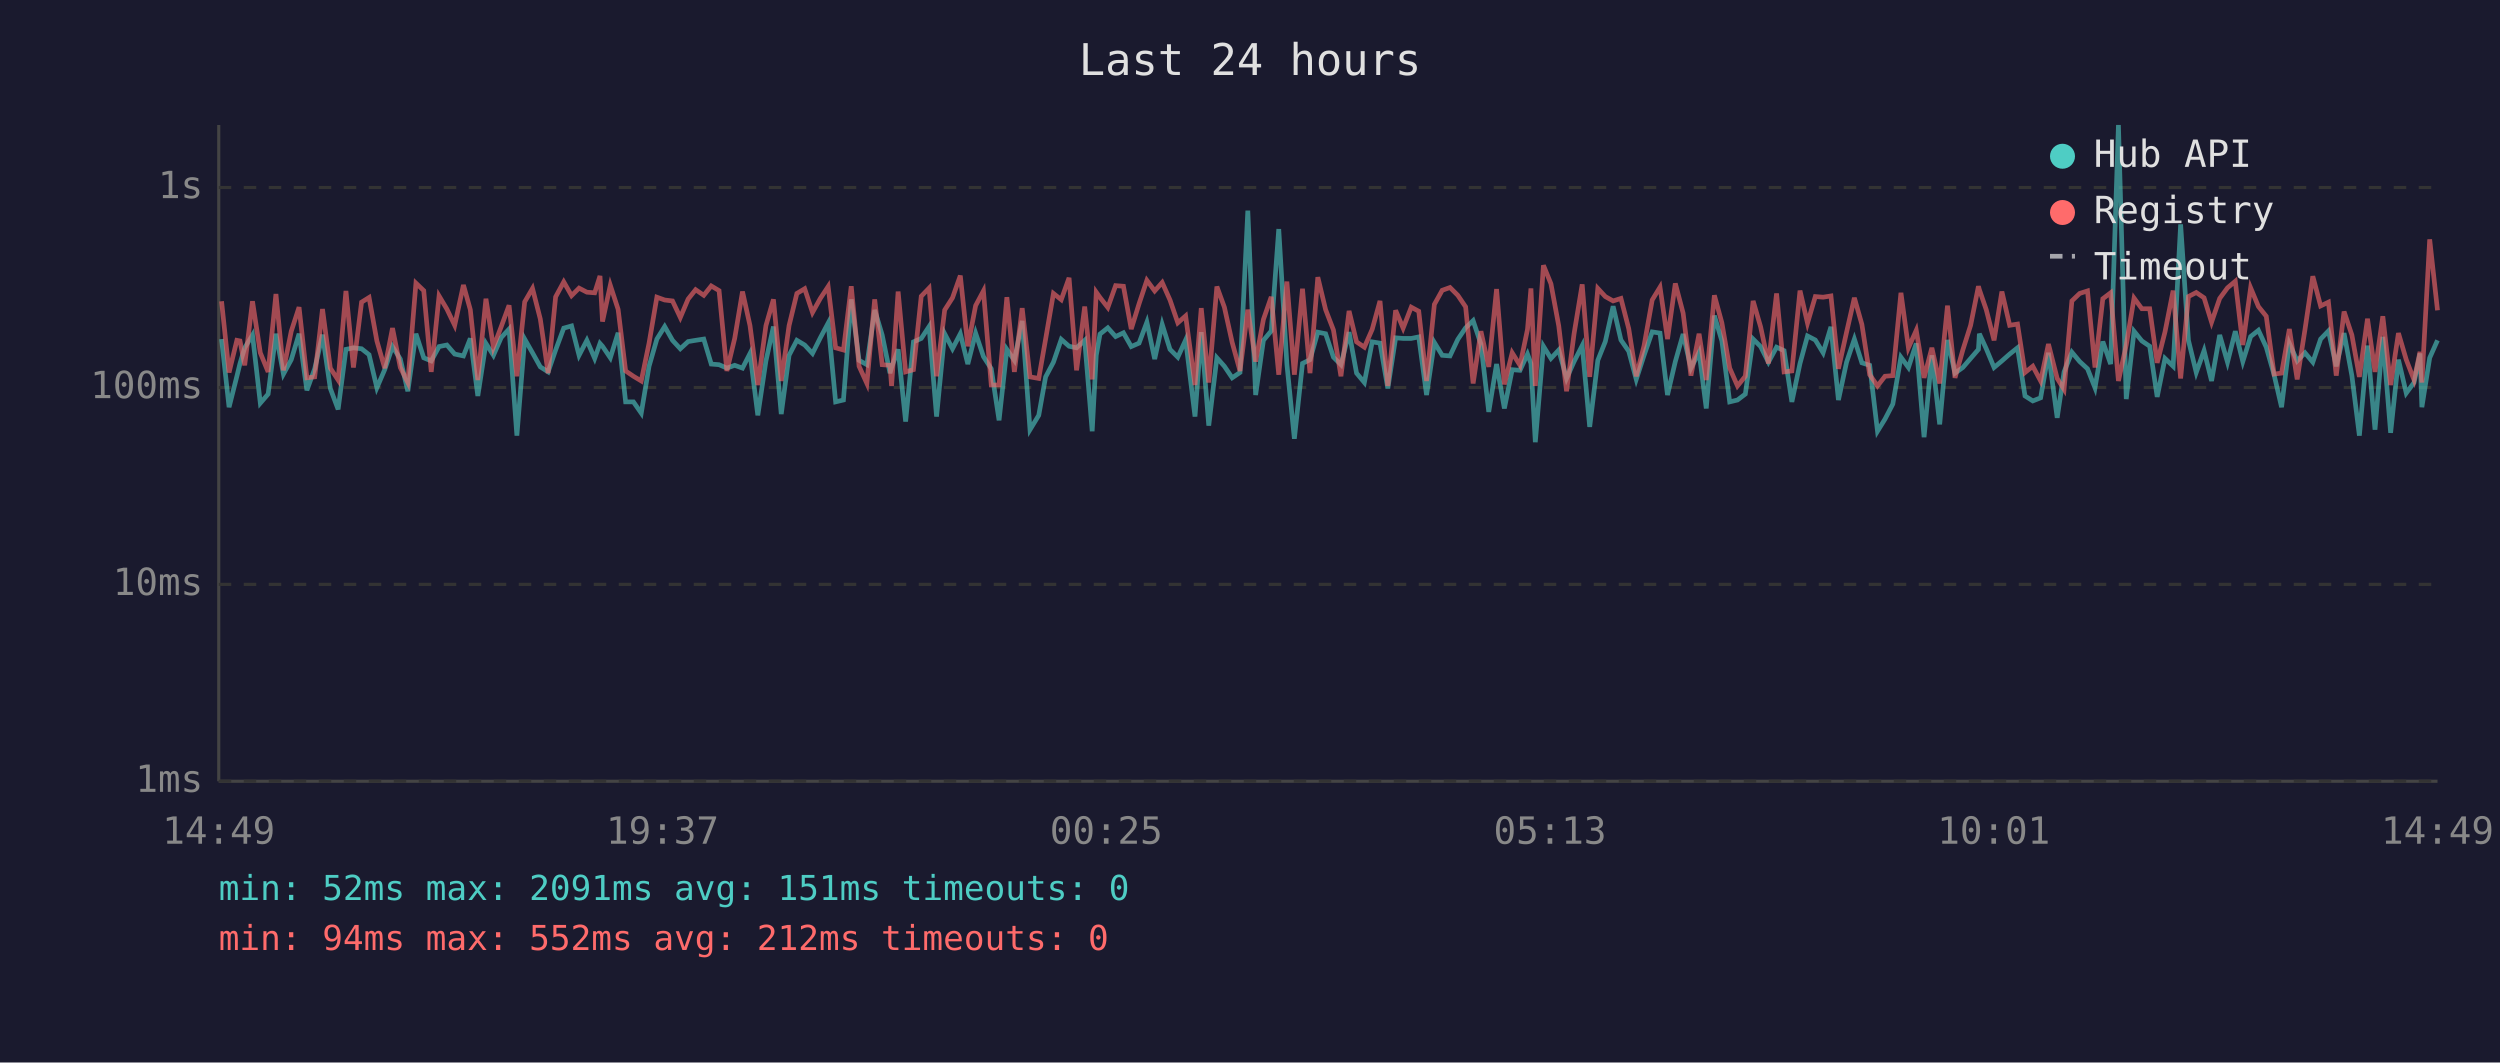
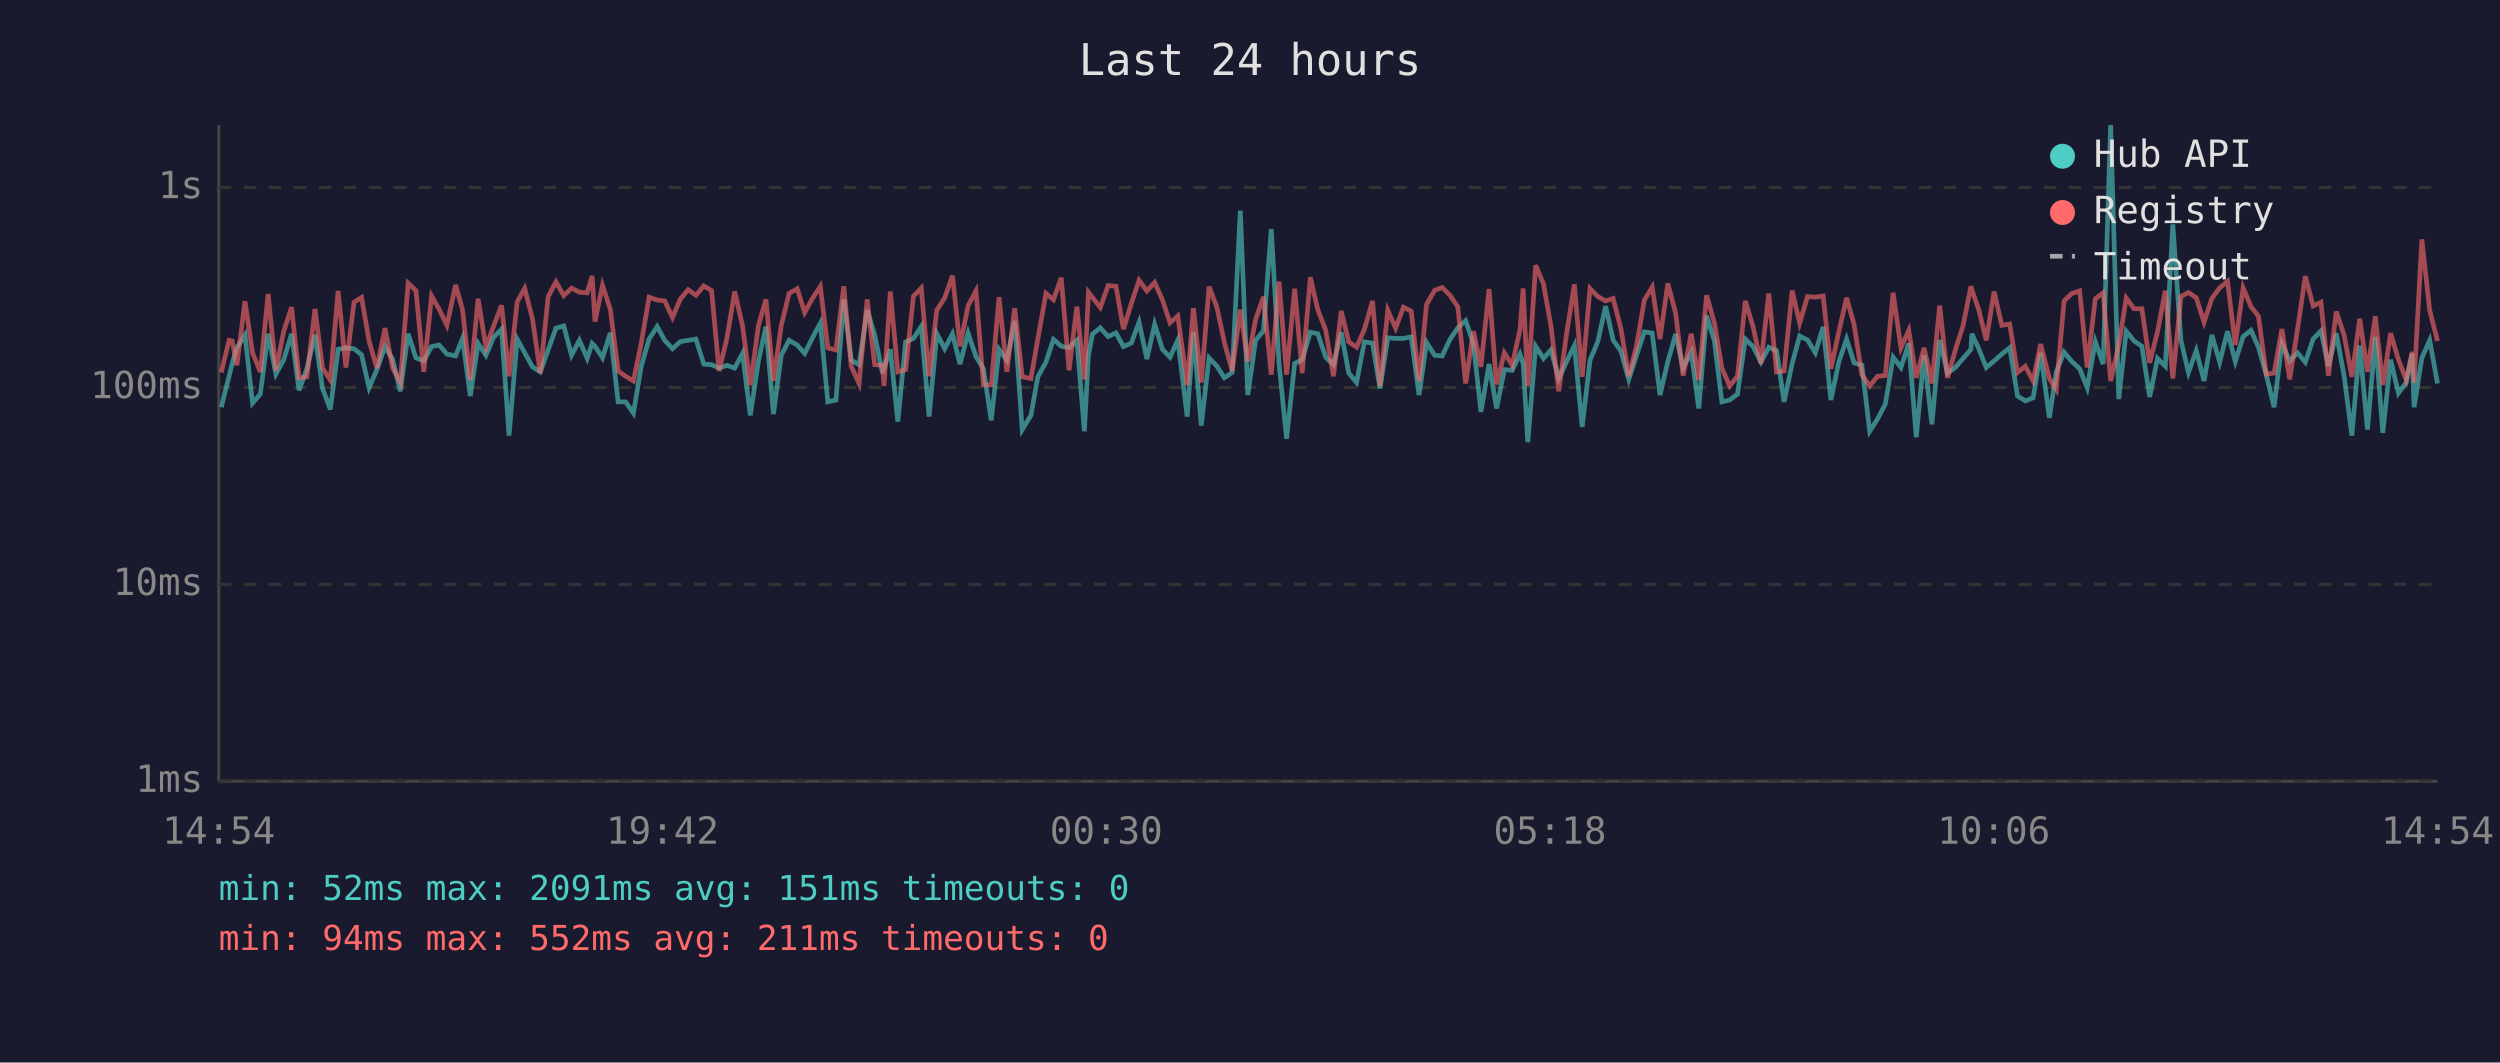
<svg xmlns="http://www.w3.org/2000/svg" viewBox="0 0 800 340" font-family="monospace" font-size="12">
  <rect width="800" height="340" fill="#1a1a2e" />
  <text x="400" y="24" fill="#e0e0e0" font-size="14" text-anchor="middle">Last 24 hours</text>
  <line x1="70" y1="40" x2="70" y2="250" stroke="#444" stroke-width="1" />
  <line x1="70" y1="250" x2="780" y2="250" stroke="#444" stroke-width="1" />
  <line x1="70" y1="250" x2="780" y2="250" stroke="#333" stroke-width="1" stroke-dasharray="4" />
  <text x="65" y="250" fill="#888" text-anchor="end" dominant-baseline="middle">1ms</text>
  <line x1="70" y1="187" x2="780" y2="187" stroke="#333" stroke-width="1" stroke-dasharray="4" />
  <text x="65" y="187" fill="#888" text-anchor="end" dominant-baseline="middle">10ms</text>
  <line x1="70" y1="124" x2="780" y2="124" stroke="#333" stroke-width="1" stroke-dasharray="4" />
  <text x="65" y="124" fill="#888" text-anchor="end" dominant-baseline="middle">100ms</text>
  <line x1="70" y1="60" x2="780" y2="60" stroke="#333" stroke-width="1" stroke-dasharray="4" />
  <text x="65" y="60" fill="#888" text-anchor="end" dominant-baseline="middle">1s</text>
-   <text x="70" y="270" fill="#888" text-anchor="middle">14:49</text>
-   <text x="212" y="270" fill="#888" text-anchor="middle">19:37</text>
-   <text x="354" y="270" fill="#888" text-anchor="middle">00:25</text>
-   <text x="496" y="270" fill="#888" text-anchor="middle">05:13</text>
-   <text x="638" y="270" fill="#888" text-anchor="middle">10:01</text>
-   <text x="780" y="270" fill="#888" text-anchor="middle">14:49</text>
-   <polyline points="70.9,108.5 73.3,130.3 75.8,120.4 76.8,116.3 78.3,111.3 80.8,107.2 83.3,129.0 85.8,126.1 88.3,106.8 90.7,119.7 93.2,115.1 95.7,106.8 98.2,124.9 100.7,118.0 103.2,107.1 105.7,124.3 108.2,131.0 110.7,111.8 113.1,111.3 115.7,111.6 118.1,113.5 120.6,124.1 123.1,118.3 125.6,110.9 128.1,114.9 130.5,125.2 133.1,106.8 135.6,114.5 138.0,115.5 140.5,110.9 143.0,110.4 145.5,113.3 148.3,113.9 150.5,108.3 152.9,126.7 155.5,109.9 157.9,113.7 160.4,108.0 162.9,105.3 165.4,139.4 167.9,108.5 170.4,112.9 172.9,117.4 175.4,119.0 177.8,112.0 180.4,105.0 182.9,104.3 185.3,113.7 187.8,108.9 190.3,114.7 192.0,109.9 192.8,110.8 195.3,114.5 197.8,106.5 200.2,128.6 202.7,128.6 205.2,132.2 207.7,117.2 210.2,108.5 212.7,104.5 215.2,108.9 217.7,111.6 220.2,109.3 222.6,108.9 225.2,108.5 227.6,116.5 230.1,116.7 232.6,117.8 235.1,116.9 237.6,117.8 240.0,113.1 242.5,132.9 245.1,115.5 247.5,104.5 250.0,132.5 252.5,113.7 255.0,108.9 257.5,110.4 260.0,113.1 262.5,108.1 265.0,103.4 267.4,128.6 269.9,128.0 272.4,95.8 274.9,115.3 277.4,116.7 279.9,99.2 282.3,107.2 284.8,119.4 285.3,117.6 287.4,111.8 289.8,134.9 292.3,109.4 294.8,108.3 297.3,104.5 299.7,133.3 302.3,106.8 304.8,111.6 307.3,106.8 309.7,116.5 312.2,106.6 314.7,114.1 317.2,118.0 319.7,134.5 322.2,111.8 324.6,115.3 327.1,102.7 329.6,137.5 332.4,132.9 334.6,120.6 337.1,115.9 339.6,108.6 342.1,110.8 344.5,111.3 347.1,108.9 349.5,138.0 350.8,113.7 352.0,106.9 354.5,104.9 357.0,107.7 359.5,106.5 362.0,110.9 364.5,109.8 367.0,103.1 369.5,114.9 371.9,103.8 374.4,111.8 376.9,114.3 379.4,108.8 382.4,133.3 384.4,106.3 386.8,136.2 389.4,114.5 391.8,117.2 394.3,120.9 396.8,119.2 399.3,67.4 401.8,126.4 404.3,108.9 406.8,105.9 409.2,73.3 411.8,116.5 414.2,140.4 416.8,116.3 419.2,115.1 421.7,106.3 424.2,106.8 426.7,114.3 429.1,116.7 431.7,106.3 434.1,119.4 436.6,122.4 439.1,109.4 441.6,109.8 444.1,124.3 446.6,108.1 449.0,108.3 451.6,108.3 454.0,107.8 456.5,126.4 459.0,109.6 461.5,113.7 464.0,113.9 466.5,108.6 469.0,104.9 471.4,102.6 473.9,110.1 476.4,131.8 478.9,116.5 481.4,130.7 483.9,118.3 486.4,118.5 488.8,113.3 489.9,116.3 491.3,141.5 493.9,110.8 496.3,114.7 498.8,112.0 501.3,121.1 503.7,115.7 506.3,110.6 508.7,136.6 511.3,115.3 513.7,109.3 516.2,98.0 518.7,108.8 521.2,112.4 523.6,121.4 526.1,113.7 528.7,106.2 531.2,106.6 533.6,126.4 536.1,115.7 538.6,106.9 541.1,117.8 543.7,112.7 546.0,130.7 548.6,101.0 551.0,109.1 553.5,128.6 556.0,128.0 558.5,126.1 561.0,108.5 563.4,110.9 565.9,115.9 568.5,111.1 570.9,112.2 573.4,128.6 576.0,116.3 578.4,107.5 580.9,108.8 583.4,112.9 585.9,104.6 588.3,128.0 590.9,115.9 593.4,108.5 595.8,116.1 598.3,116.9 600.8,138.0 603.2,134.1 605.7,129.3 608.3,114.3 610.7,117.6 613.2,109.9 615.7,139.9 618.2,113.7 620.7,135.8 623.2,108.8 625.6,119.4 628.1,117.6 630.6,114.7 633.1,111.8 633.4,106.8 635.6,111.6 638.1,117.6 640.6,115.5 643.1,113.3 645.6,111.3 648.0,126.7 650.5,128.3 653.0,127.3 655.5,112.9 658.3,133.7 660.5,119.0 663.0,112.7 665.5,115.7 668.0,118.0 670.4,124.1 672.9,109.3 675.4,116.5 677.9,40.0 680.4,127.7 682.9,106.0 685.4,109.1 687.9,110.8 690.3,127.0 692.8,114.7 695.4,117.2 697.8,71.8 700.3,108.9 702.8,119.2 705.3,112.2 707.7,121.9 710.3,107.2 712.8,115.9 715.3,106.0 717.7,115.7 720.2,107.7 722.7,105.7 725.2,111.1 727.7,119.9 730.1,130.3 732.6,109.9 735.1,115.5 737.6,112.9 740.1,115.9 742.6,108.5 745.1,105.9 747.6,117.2 750.1,106.6 752.6,120.2 755.0,139.4 757.6,110.6 760.0,137.5 762.5,107.8 765.0,138.5 767.5,115.1 770.0,125.8 772.5,122.4 774.4,113.1 775.0,130.3 777.5,114.5 780.0,108.9" fill="none" stroke="#4ecdc4" stroke-width="1.5" opacity="0.6" />
-   <polyline points="70.9,96.4 73.3,119.2 75.8,108.9 76.8,109.1 78.3,116.9 80.8,96.4 83.3,112.9 85.8,119.0 88.3,94.1 90.7,118.5 93.2,106.0 95.7,98.3 98.2,120.9 100.7,120.6 103.2,98.9 105.7,117.8 108.2,121.6 110.7,93.1 113.1,117.6 115.7,96.7 118.1,95.2 120.6,109.1 123.1,117.8 125.6,105.0 128.1,117.6 130.5,122.4 133.1,90.6 135.6,93.0 138.0,119.0 140.5,94.7 143.0,98.9 145.5,104.1 148.3,91.2 150.5,99.1 152.9,121.6 155.5,95.6 157.9,111.1 160.4,104.5 162.9,97.7 165.4,120.4 167.9,96.6 170.4,92.3 172.9,102.1 175.4,119.4 177.8,95.0 180.4,90.2 182.9,94.6 185.3,92.2 187.8,93.5 190.3,93.7 192.0,88.3 192.8,102.9 195.3,91.3 197.8,99.0 200.2,118.7 202.7,120.4 205.2,121.9 207.7,109.8 210.2,95.1 212.7,96.0 215.2,96.3 217.7,101.6 220.2,95.7 222.6,92.7 225.2,94.5 227.6,91.5 230.1,93.0 232.6,118.7 235.1,108.3 237.6,93.3 240.0,104.2 242.5,123.2 245.1,104.2 247.5,95.8 250.0,121.9 252.5,104.2 255.0,93.9 257.5,92.4 260.0,100.0 262.5,95.5 265.0,91.7 267.4,111.3 269.9,112.0 272.4,91.6 274.9,117.2 277.4,122.7 279.9,95.8 282.3,116.7 284.8,116.9 285.3,123.5 287.4,93.3 289.8,119.0 292.3,118.3 294.8,94.8 297.3,92.2 299.7,120.4 302.3,99.2 304.8,95.3 307.3,88.2 309.7,110.8 312.2,97.8 314.7,93.1 317.2,123.2 319.7,123.2 322.2,95.1 324.6,119.0 327.1,98.6 329.6,120.6 332.4,121.1 334.6,108.5 337.1,93.9 339.6,95.9 342.1,88.9 344.5,118.5 347.1,98.1 349.5,121.4 350.8,93.5 352.0,95.2 354.5,98.4 357.0,91.4 359.5,91.6 362.0,105.3 364.5,97.2 367.0,89.7 369.5,93.1 371.9,90.4 374.4,96.0 376.9,103.3 379.4,101.1 382.4,123.2 384.4,98.6 386.8,122.4 389.4,91.7 391.8,98.3 394.3,109.6 396.8,118.7 399.3,99.1 401.8,115.7 404.3,102.2 406.8,95.0 409.2,119.9 411.8,90.1 414.2,119.9 416.8,92.4 419.2,119.4 421.7,88.7 424.2,99.1 426.7,105.6 429.1,120.4 431.7,99.5 434.1,109.4 436.6,111.1 439.1,105.4 441.6,96.3 444.1,123.5 446.6,99.3 449.0,105.0 451.6,98.3 454.0,99.6 456.5,121.9 459.0,97.4 461.5,92.9 464.0,92.0 466.5,94.5 469.0,98.2 471.4,122.7 473.9,106.0 476.4,117.4 478.9,92.5 481.4,123.0 483.9,112.9 486.4,116.9 488.8,105.4 489.9,92.3 491.3,123.5 493.9,84.9 496.3,90.8 498.8,104.3 501.3,125.2 503.7,106.8 506.3,91.0 508.7,120.6 511.3,92.3 513.7,94.9 516.2,96.3 518.7,95.5 521.2,105.2 523.6,120.4 526.1,110.6 528.7,96.0 531.2,91.9 533.6,108.5 536.1,90.7 538.6,100.2 541.1,120.2 543.7,106.8 546.0,121.6 548.6,94.5 551.0,103.3 553.5,117.8 556.0,123.5 558.5,120.4 561.0,96.3 563.4,104.6 565.9,116.3 568.5,93.9 570.9,119.0 573.4,118.7 576.0,93.0 578.4,103.4 580.9,94.9 583.4,95.1 585.9,94.7 588.3,118.0 590.9,106.3 593.4,95.3 595.8,103.8 598.3,119.9 600.8,123.5 603.2,120.4 605.7,120.2 608.3,93.7 610.7,111.3 613.2,105.7 615.7,120.9 618.2,111.3 620.7,122.7 623.2,97.8 625.6,120.9 628.1,112.0 630.6,104.1 633.1,91.6 633.4,92.7 635.6,99.1 638.1,108.9 640.6,93.3 643.1,104.1 645.6,103.7 648.0,119.2 650.5,117.2 653.0,121.9 655.5,110.1 658.3,121.1 660.5,124.6 663.0,96.3 665.5,93.9 668.0,93.1 670.4,117.6 672.9,95.6 675.4,93.7 677.9,121.9 680.4,110.4 682.9,95.4 685.4,98.8 687.9,98.8 690.3,116.1 692.8,106.2 695.4,93.0 697.8,121.1 700.3,94.9 702.8,93.6 705.3,95.3 707.7,103.1 710.3,95.5 712.8,92.1 715.3,90.0 717.7,110.4 720.2,92.1 722.7,98.1 725.2,101.2 727.7,119.7 730.1,119.4 732.6,105.3 735.1,121.4 737.6,105.4 740.1,88.4 742.6,97.9 745.1,96.7 747.6,120.2 750.1,99.7 752.6,107.2 755.0,120.6 757.6,102.0 760.0,119.0 762.5,101.2 765.0,123.2 767.5,106.6 770.0,115.1 772.5,121.6 774.4,112.6 775.0,122.4 777.5,76.6 780.0,99.3" fill="none" stroke="#ff6b6b" stroke-width="1.5" opacity="0.6" />
+   <text x="70" y="270" fill="#888" text-anchor="middle">14:54</text>
+   <text x="212" y="270" fill="#888" text-anchor="middle">19:42</text>
+   <text x="354" y="270" fill="#888" text-anchor="middle">00:30</text>
+   <text x="496" y="270" fill="#888" text-anchor="middle">05:18</text>
+   <text x="638" y="270" fill="#888" text-anchor="middle">10:06</text>
+   <text x="780" y="270" fill="#888" text-anchor="middle">14:54</text>
+   <polyline points="70.8,130.3 73.3,120.4 74.3,116.3 75.8,111.3 78.4,107.2 80.8,129.0 83.3,126.1 85.8,106.8 88.3,119.7 90.8,115.1 93.3,106.8 95.7,124.9 98.2,118.0 100.8,107.1 103.2,124.3 105.7,131.0 108.2,111.8 110.7,111.3 113.3,111.6 115.7,113.5 118.1,124.1 120.6,118.3 123.2,110.9 125.6,114.9 128.1,125.2 130.6,106.8 133.1,114.5 135.6,115.5 138.1,110.9 140.5,110.4 143.0,113.3 145.8,113.9 148.0,108.3 150.5,126.7 153.0,109.9 155.5,113.7 157.9,108.0 160.5,105.3 162.9,139.4 165.5,108.5 167.9,112.9 170.4,117.4 172.9,119.0 175.4,112.0 177.9,105.0 180.4,104.3 182.9,113.7 185.4,108.9 187.9,114.7 189.5,109.9 190.4,110.8 192.8,114.5 195.3,106.5 197.8,128.6 200.2,128.6 202.7,132.2 205.2,117.2 207.7,108.5 210.3,104.5 212.7,108.9 215.2,111.6 217.7,109.3 220.2,108.9 222.7,108.5 225.2,116.5 227.7,116.7 230.1,117.8 232.6,116.9 235.1,117.8 237.6,113.1 240.1,132.9 242.7,115.5 245.1,104.5 247.5,132.5 250.0,113.7 252.5,108.9 255.1,110.4 257.5,113.1 260.0,108.1 262.5,103.4 264.9,128.6 267.5,128.0 270.0,95.8 272.4,115.3 274.9,116.7 277.5,99.2 279.9,107.2 282.4,119.4 282.9,117.6 284.9,111.8 287.3,134.9 289.8,109.4 292.3,108.3 294.8,104.5 297.3,133.3 299.8,106.8 302.3,111.6 304.8,106.8 307.2,116.5 309.8,106.6 312.3,114.1 314.7,118.0 317.2,134.5 319.7,111.8 322.2,115.3 324.7,102.7 327.1,137.5 329.9,132.9 332.1,120.6 334.7,115.9 337.1,108.6 339.6,110.8 342.1,111.3 344.6,108.9 347.0,138.0 348.3,113.7 349.6,106.9 352.1,104.9 354.6,107.7 357.1,106.5 359.5,110.9 362.0,109.8 364.5,103.1 367.0,114.9 369.5,103.8 372.0,111.8 374.4,114.3 376.9,108.8 379.9,133.3 381.9,106.3 384.4,136.2 386.9,114.5 389.4,117.2 391.8,120.9 394.3,119.2 396.9,67.4 399.3,126.4 401.8,108.9 404.3,105.9 406.8,73.3 409.3,116.5 411.7,140.4 414.3,116.3 416.7,115.1 419.3,106.3 421.7,106.8 424.2,114.3 426.7,116.7 429.2,106.3 431.6,119.4 434.1,122.4 436.6,109.4 439.2,109.8 441.6,124.3 444.1,108.1 446.6,108.3 449.1,108.3 451.6,107.8 454.1,126.4 456.5,109.6 459.1,113.7 461.5,113.9 464.0,108.6 466.5,104.9 469.0,102.6 471.5,110.1 473.9,131.8 476.5,116.5 478.9,130.7 481.4,118.3 483.9,118.5 486.4,113.3 487.4,116.3 488.9,141.5 491.4,110.8 493.9,114.7 496.3,112.0 498.8,121.1 501.3,115.7 503.8,110.6 506.3,136.6 508.8,115.3 511.3,109.3 513.8,98.0 516.2,108.8 518.7,112.4 521.2,121.4 523.7,113.7 526.2,106.2 528.7,106.6 531.2,126.4 533.7,115.7 536.2,106.9 538.6,117.8 541.2,112.7 543.6,130.7 546.1,101.0 548.6,109.1 551.0,128.6 553.5,128.0 556.0,126.1 558.5,108.5 561.0,110.9 563.5,115.9 566.0,111.1 568.5,112.2 570.9,128.6 573.5,116.3 575.9,107.5 578.4,108.8 580.9,112.9 583.4,104.6 585.9,128.0 588.4,115.9 590.9,108.5 593.3,116.1 595.8,116.9 598.3,138.0 600.8,134.1 603.3,129.3 605.8,114.3 608.3,117.6 610.8,109.9 613.2,139.9 615.7,113.7 618.2,135.8 620.7,108.8 623.2,119.4 625.7,117.6 628.2,114.7 630.7,111.8 631.0,106.8 633.2,111.6 635.6,117.6 638.1,115.5 640.6,113.3 643.1,111.3 645.6,126.7 648.1,128.3 650.6,127.3 653.0,112.9 655.8,133.7 658.0,119.0 660.5,112.7 663.0,115.7 665.5,118.0 667.9,124.1 670.5,109.3 673.0,116.5 675.4,40.0 678.0,127.7 680.4,106.0 682.9,109.1 685.4,110.8 687.9,127.0 690.4,114.7 692.9,117.2 695.3,71.8 697.9,108.9 700.3,119.2 702.8,112.2 705.3,121.9 707.8,107.2 710.3,115.9 712.8,106.0 715.3,115.7 717.8,107.7 720.3,105.7 722.7,111.1 725.2,119.9 727.7,130.3 730.2,109.9 732.7,115.5 735.2,112.9 737.7,115.9 740.2,108.5 742.7,105.9 745.1,117.2 747.6,106.6 750.1,120.2 752.6,139.4 755.1,110.6 757.6,137.5 760.1,107.8 762.5,138.5 765.0,115.1 767.5,125.8 770.0,122.4 771.9,113.1 772.5,130.3 775.0,114.5 777.5,108.9 780.0,122.7" fill="none" stroke="#4ecdc4" stroke-width="1.5" opacity="0.6" />
+   <polyline points="70.8,119.2 73.3,108.9 74.3,109.1 75.8,116.9 78.4,96.4 80.8,112.9 83.3,119.0 85.8,94.1 88.3,118.5 90.8,106.0 93.3,98.3 95.7,120.9 98.2,120.6 100.8,98.9 103.2,117.8 105.7,121.6 108.2,93.1 110.7,117.6 113.3,96.7 115.7,95.2 118.1,109.1 120.6,117.8 123.2,105.0 125.6,117.6 128.1,122.4 130.6,90.6 133.1,93.0 135.6,119.0 138.1,94.7 140.5,98.9 143.0,104.1 145.8,91.2 148.0,99.1 150.5,121.6 153.0,95.6 155.5,111.1 157.9,104.5 160.5,97.7 162.9,120.4 165.5,96.6 167.9,92.3 170.4,102.1 172.9,119.4 175.4,95.0 177.9,90.2 180.4,94.6 182.9,92.2 185.4,93.5 187.9,93.7 189.5,88.3 190.4,102.9 192.8,91.3 195.3,99.0 197.8,118.7 200.2,120.4 202.7,121.9 205.2,109.8 207.7,95.1 210.3,96.0 212.7,96.3 215.2,101.6 217.7,95.7 220.2,92.7 222.7,94.5 225.2,91.5 227.7,93.0 230.1,118.7 232.6,108.3 235.1,93.3 237.6,104.2 240.1,123.2 242.7,104.2 245.1,95.8 247.5,121.9 250.0,104.2 252.5,93.9 255.1,92.4 257.5,100.0 260.0,95.5 262.5,91.7 264.9,111.3 267.5,112.0 270.0,91.6 272.4,117.2 274.9,122.7 277.5,95.8 279.9,116.7 282.4,116.9 282.9,123.5 284.9,93.3 287.3,119.0 289.8,118.3 292.3,94.8 294.8,92.2 297.3,120.4 299.8,99.2 302.3,95.3 304.8,88.2 307.2,110.8 309.8,97.8 312.3,93.1 314.7,123.2 317.2,123.2 319.7,95.1 322.2,119.0 324.7,98.6 327.1,120.6 329.9,121.1 332.1,108.5 334.7,93.9 337.1,95.9 339.6,88.9 342.1,118.5 344.6,98.1 347.0,121.4 348.3,93.5 349.6,95.2 352.1,98.4 354.6,91.4 357.1,91.6 359.5,105.3 362.0,97.2 364.5,89.7 367.0,93.1 369.5,90.4 372.0,96.0 374.4,103.3 376.9,101.1 379.9,123.2 381.9,98.6 384.4,122.4 386.9,91.7 389.4,98.3 391.8,109.6 394.3,118.7 396.9,99.1 399.3,115.7 401.8,102.2 404.3,95.0 406.8,119.9 409.3,90.1 411.7,119.9 414.3,92.4 416.7,119.4 419.3,88.7 421.7,99.1 424.2,105.6 426.7,120.4 429.2,99.5 431.6,109.4 434.1,111.1 436.6,105.4 439.2,96.3 441.6,123.5 444.1,99.3 446.6,105.0 449.1,98.3 451.6,99.6 454.1,121.9 456.5,97.4 459.1,92.9 461.5,92.0 464.0,94.5 466.5,98.2 469.0,122.7 471.5,106.0 473.9,117.4 476.5,92.5 478.9,123.0 481.4,112.9 483.9,116.9 486.4,105.4 487.4,92.3 488.9,123.5 491.4,84.9 493.9,90.8 496.3,104.3 498.8,125.2 501.3,106.8 503.8,91.0 506.3,120.6 508.8,92.3 511.3,94.9 513.8,96.3 516.2,95.5 518.7,105.2 521.2,120.4 523.7,110.6 526.2,96.0 528.7,91.9 531.2,108.5 533.7,90.7 536.2,100.2 538.6,120.2 541.2,106.8 543.6,121.6 546.1,94.5 548.6,103.3 551.0,117.8 553.5,123.5 556.0,120.4 558.5,96.3 561.0,104.6 563.5,116.3 566.0,93.9 568.5,119.0 570.9,118.7 573.5,93.0 575.9,103.4 578.4,94.9 580.9,95.1 583.4,94.7 585.9,118.0 588.4,106.3 590.9,95.3 593.3,103.8 595.8,119.9 598.3,123.5 600.8,120.4 603.3,120.2 605.8,93.7 608.3,111.3 610.8,105.7 613.2,120.9 615.7,111.3 618.2,122.7 620.7,97.8 623.2,120.9 625.7,112.0 628.2,104.1 630.7,91.6 631.0,92.7 633.2,99.1 635.6,108.9 638.1,93.3 640.6,104.1 643.1,103.7 645.6,119.2 648.1,117.2 650.6,121.9 653.0,110.1 655.8,121.1 658.0,124.6 660.5,96.3 663.0,93.9 665.5,93.1 667.9,117.6 670.5,95.6 673.0,93.7 675.4,121.9 678.0,110.4 680.4,95.4 682.9,98.8 685.4,98.8 687.9,116.1 690.4,106.2 692.9,93.0 695.3,121.1 697.9,94.9 700.3,93.6 702.8,95.3 705.3,103.1 707.8,95.5 710.3,92.1 712.8,90.0 715.3,110.4 717.8,92.1 720.3,98.1 722.7,101.2 725.2,119.7 727.7,119.4 730.2,105.3 732.7,121.4 735.2,105.4 737.7,88.4 740.2,97.9 742.7,96.7 745.1,120.2 747.6,99.7 750.1,107.2 752.6,120.6 755.1,102.0 757.6,119.0 760.1,101.2 762.5,123.2 765.0,106.6 767.5,115.1 770.0,121.6 771.9,112.6 772.5,122.4 775.0,76.6 777.5,99.3 780.0,109.1" fill="none" stroke="#ff6b6b" stroke-width="1.5" opacity="0.6" />
  <circle cx="660" cy="50" r="4" fill="#4ecdc4" />
  <text x="670" y="50" fill="#e0e0e0" dominant-baseline="middle">Hub API</text>
  <circle cx="660" cy="68" r="4" fill="#ff6b6b" />
  <text x="670" y="68" fill="#e0e0e0" dominant-baseline="middle">Registry</text>
  <line x1="656" y1="82" x2="664" y2="82" stroke="#e0e0e0" stroke-width="1.5" stroke-dasharray="4,3" opacity="0.7" />
  <text x="670" y="86" fill="#e0e0e0" dominant-baseline="middle">Timeout</text>
  <text x="70" y="288" fill="#4ecdc4" font-size="11">min: 52ms  max: 2091ms  avg: 151ms  timeouts: 0</text>
-   <text x="70" y="304" fill="#ff6b6b" font-size="11">min: 94ms  max: 552ms  avg: 212ms  timeouts: 0</text>
+   <text x="70" y="304" fill="#ff6b6b" font-size="11">min: 94ms  max: 552ms  avg: 211ms  timeouts: 0</text>
</svg>
